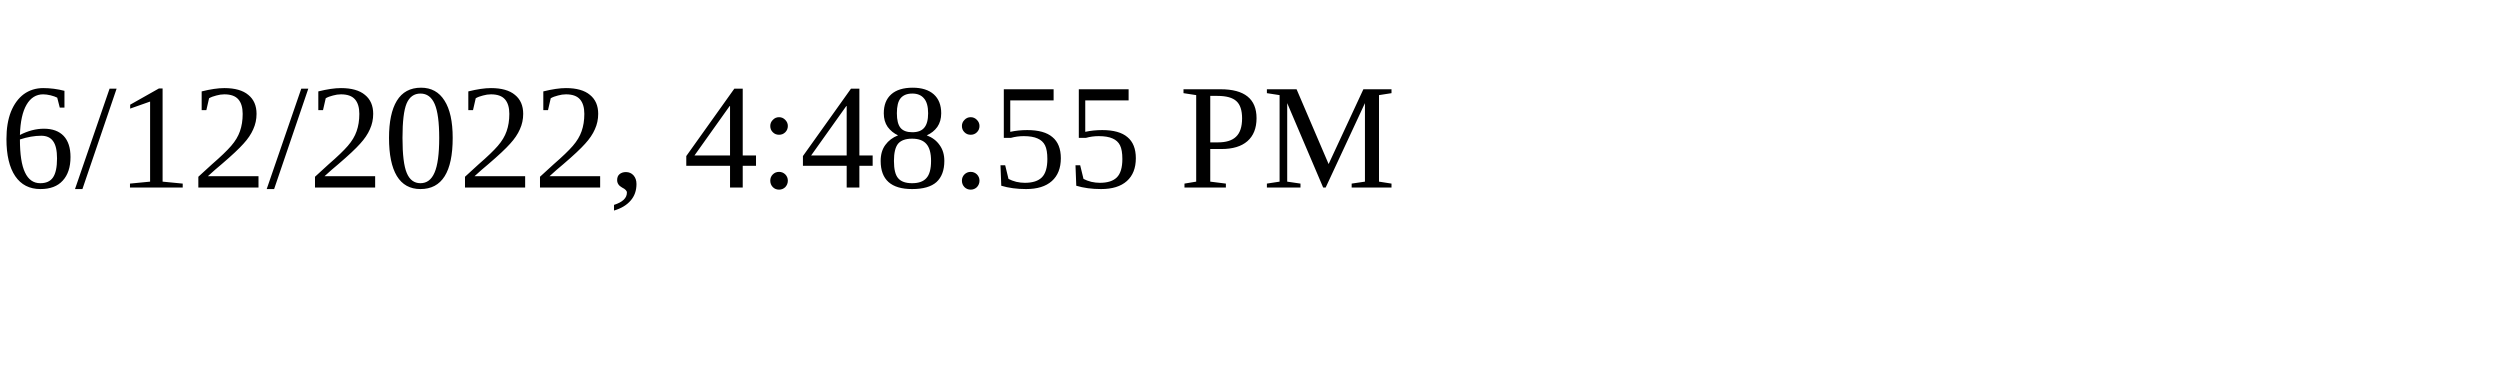
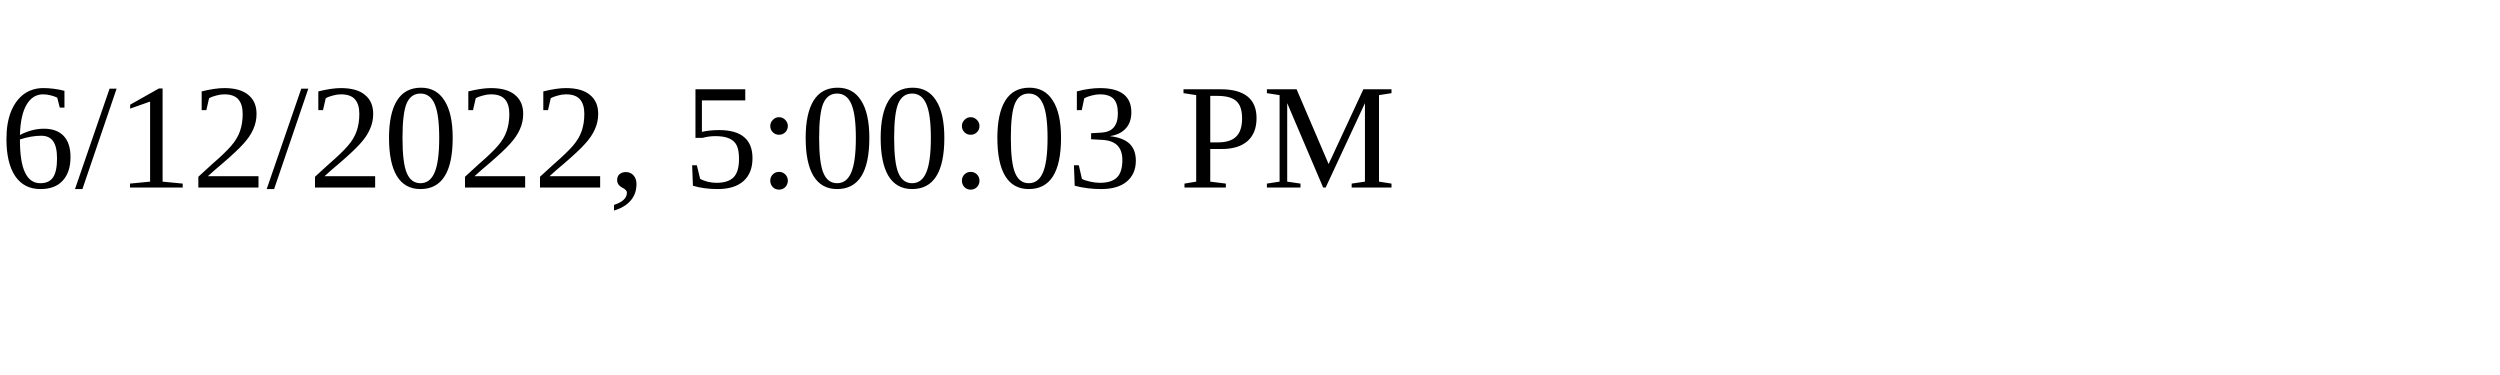
<svg xmlns="http://www.w3.org/2000/svg" height="30" width="200">
-   <text x="0" y="15">6/12/2022, 4:48:55 PM</text>
+   <text x="0" y="15">6/12/2022, 5:00:03 PM</text>
</svg>
